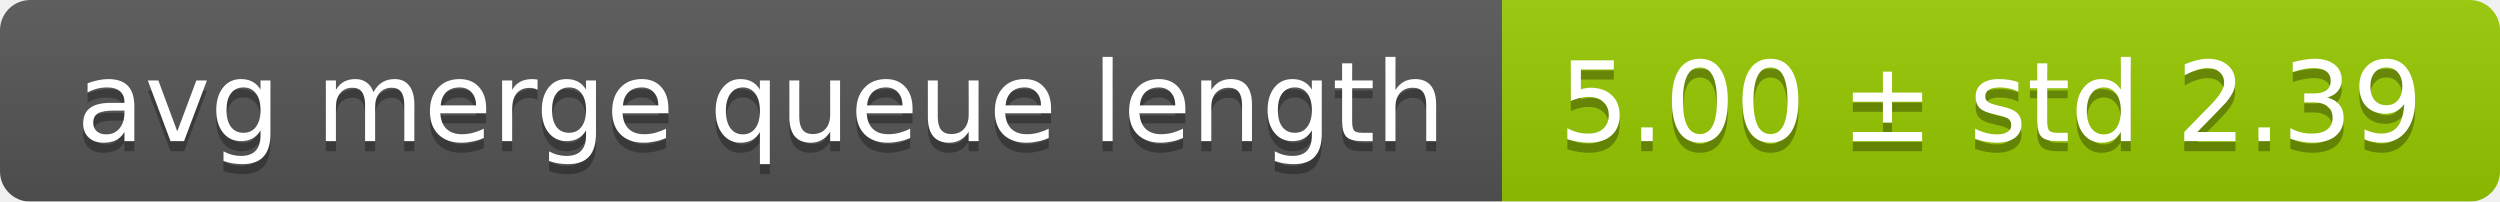
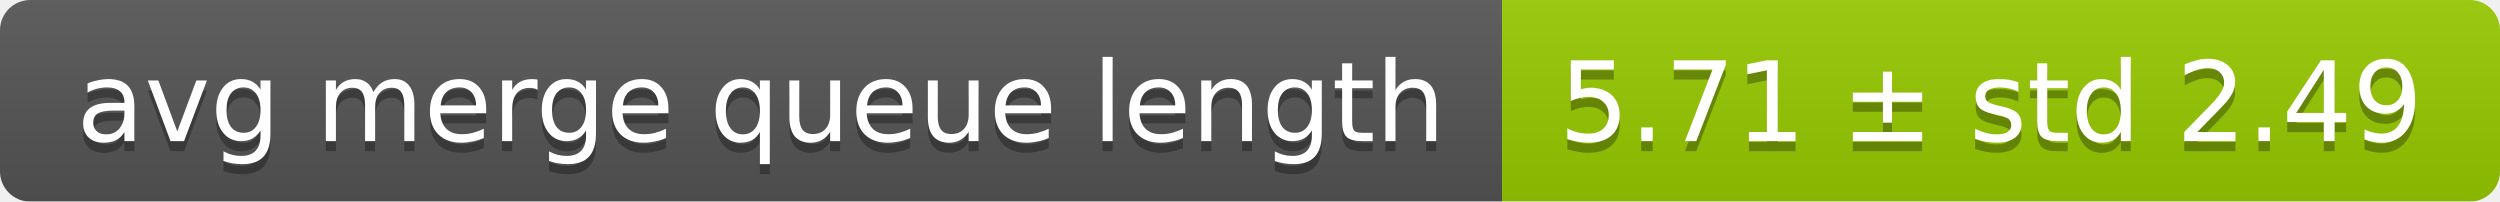
<svg xmlns="http://www.w3.org/2000/svg" width="248" height="20">
  <linearGradient id="smooth" x2="0" y2="100%">
    <stop offset="0" stop-color="#bbb" stop-opacity=".1" />
    <stop offset="1" stop-opacity=".1" />
  </linearGradient>
  <mask id="round">
    <rect width="248" height="20" rx="3" fill="#fff" />
  </mask>
  <g mask="url(#round)">
    <rect width="149" height="20" fill="#555" />
    <rect x="149" width="99" height="20" fill="#97ca00" />
    <rect width="248" height="20" fill="url(#smooth)" />
  </g>
  <g fill="#fff" text-anchor="middle" font-family="DejaVu Sans,Verdana,Geneva,sans-serif" font-size="11">
    <text x="75.5" y="15" fill="#010101" fill-opacity=".3">avg merge queue length</text>
    <text x="75.5" y="14">avg merge queue length</text>
-     <text x="197.5" y="15" fill="#010101" fill-opacity=".3">5.00 ± std 2.39</text>
-     <text x="197.5" y="14">5.00 ± std 2.39</text>
+     <text x="197.5" y="15" fill="#010101" fill-opacity=".3">5.71 ± std 2.49</text>
+     <text x="197.5" y="14">5.71 ± std 2.49</text>
  </g>
</svg>
